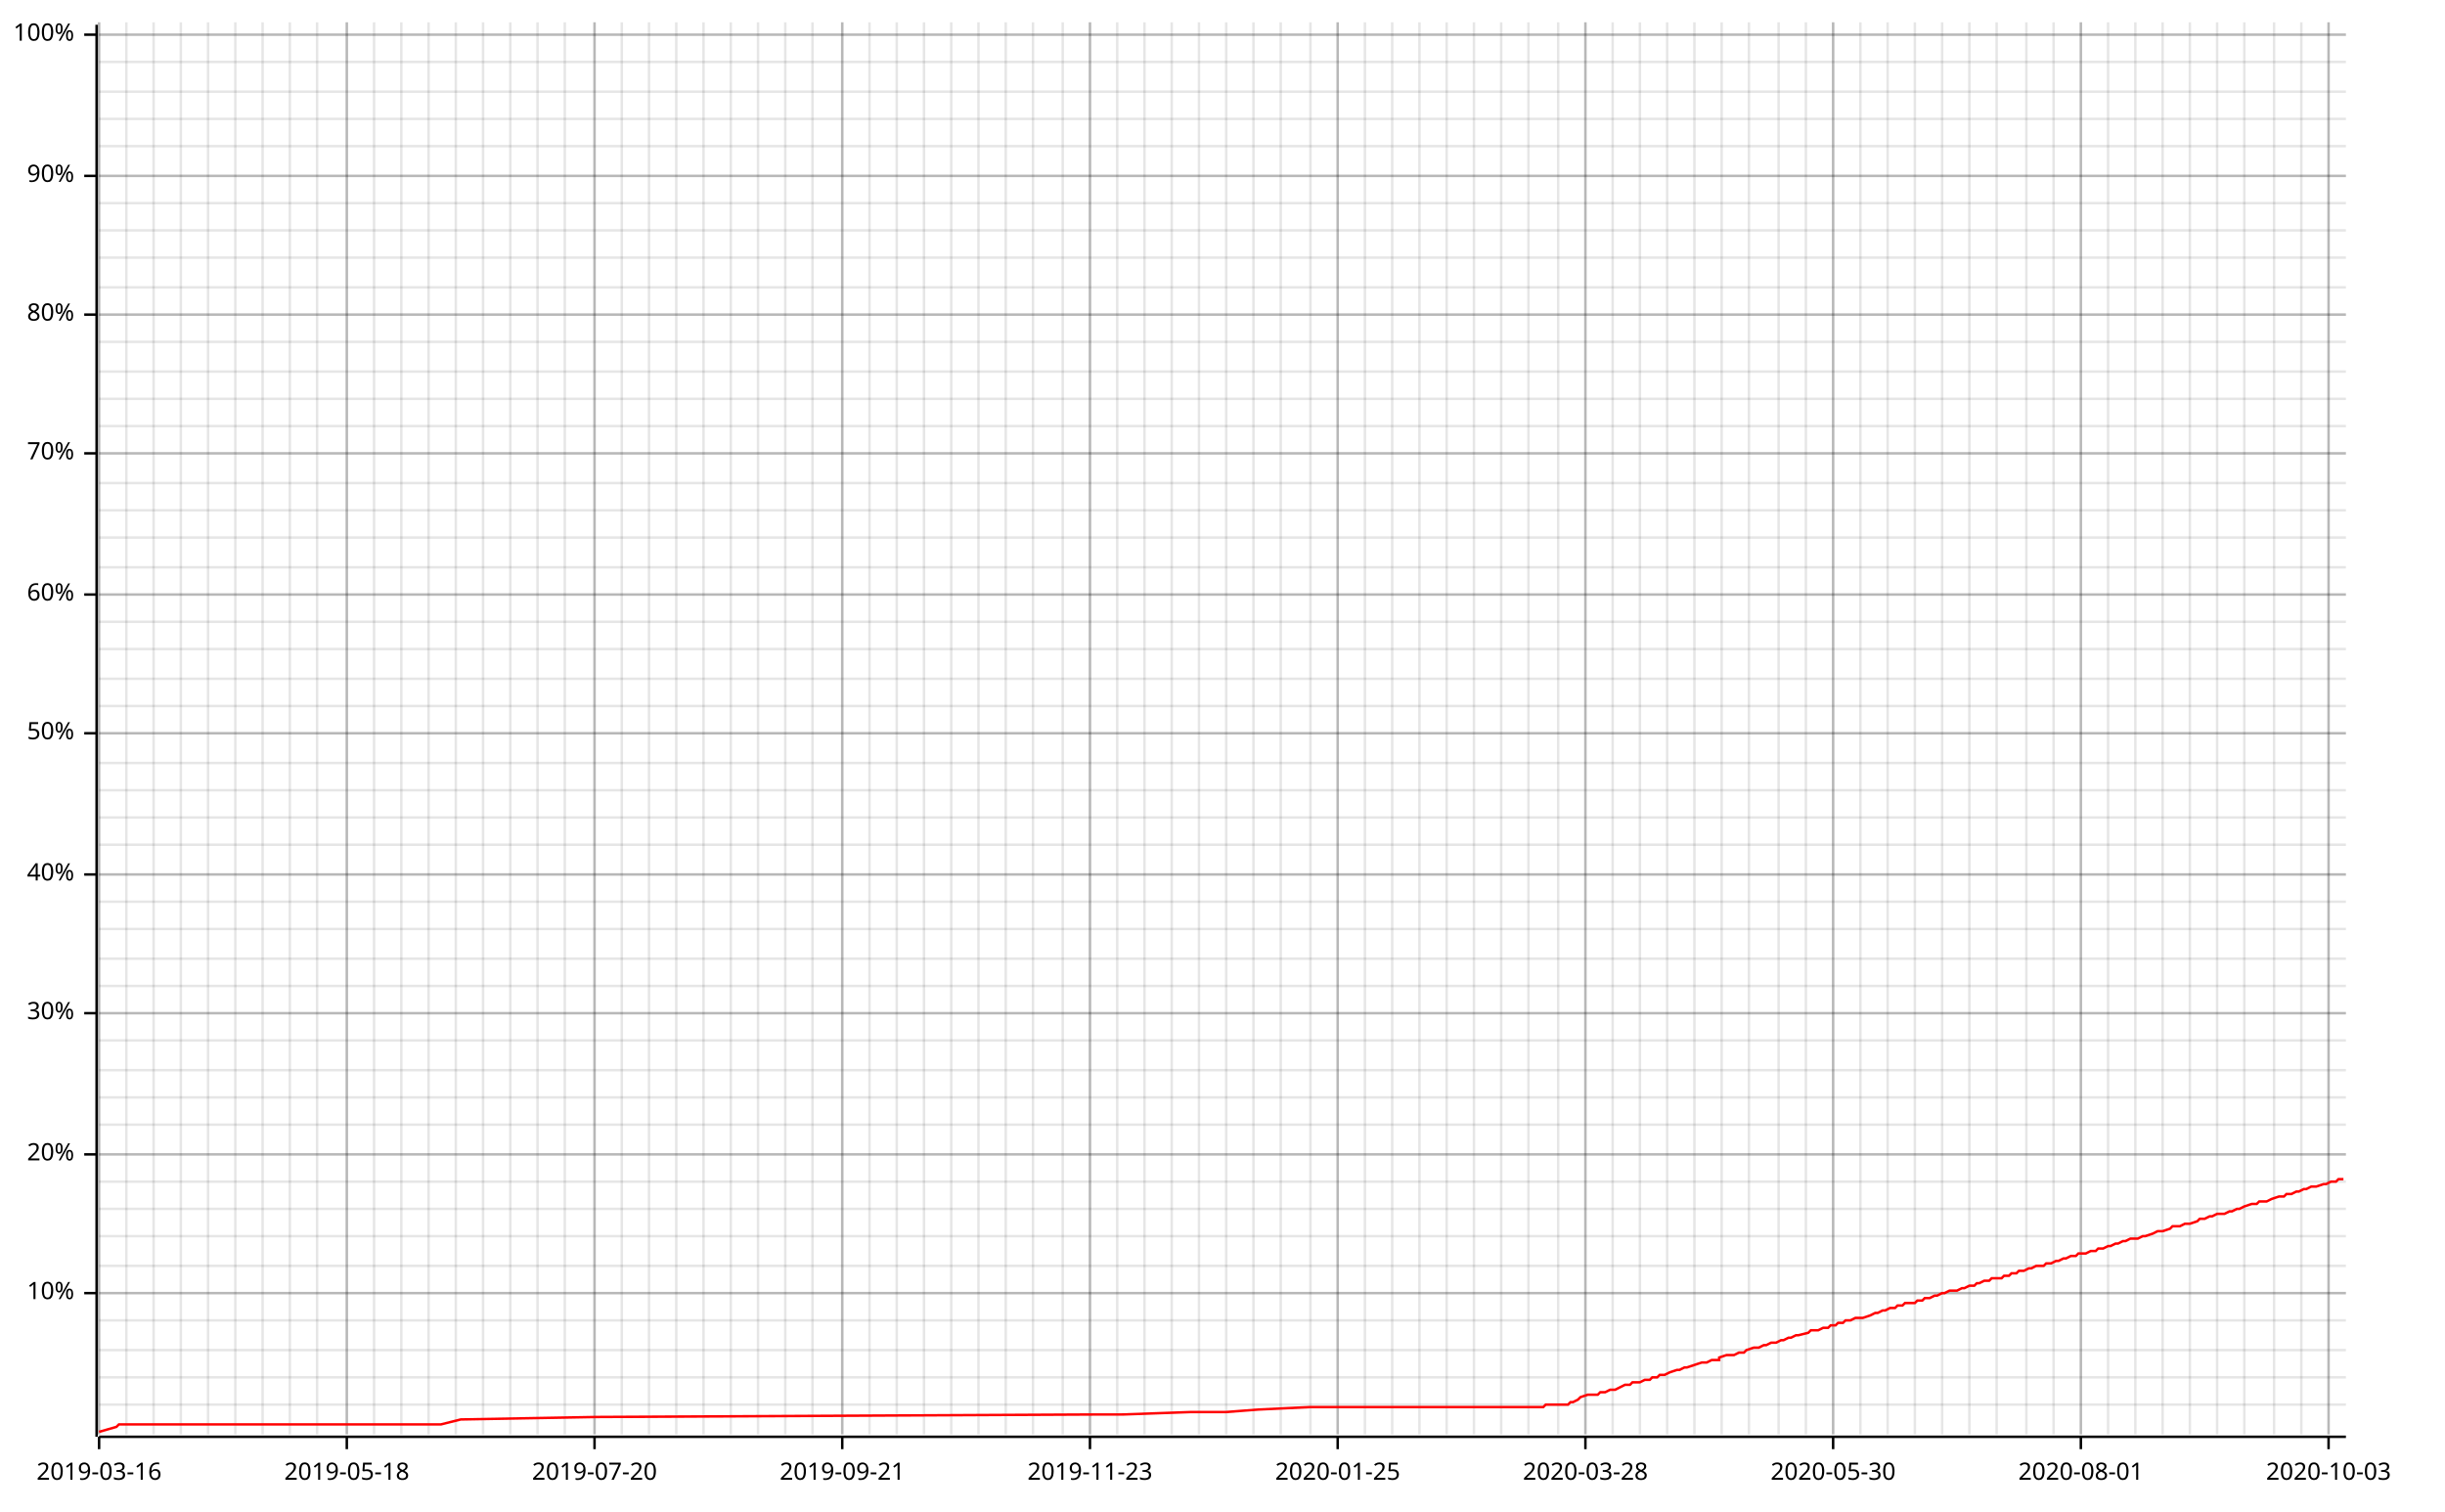
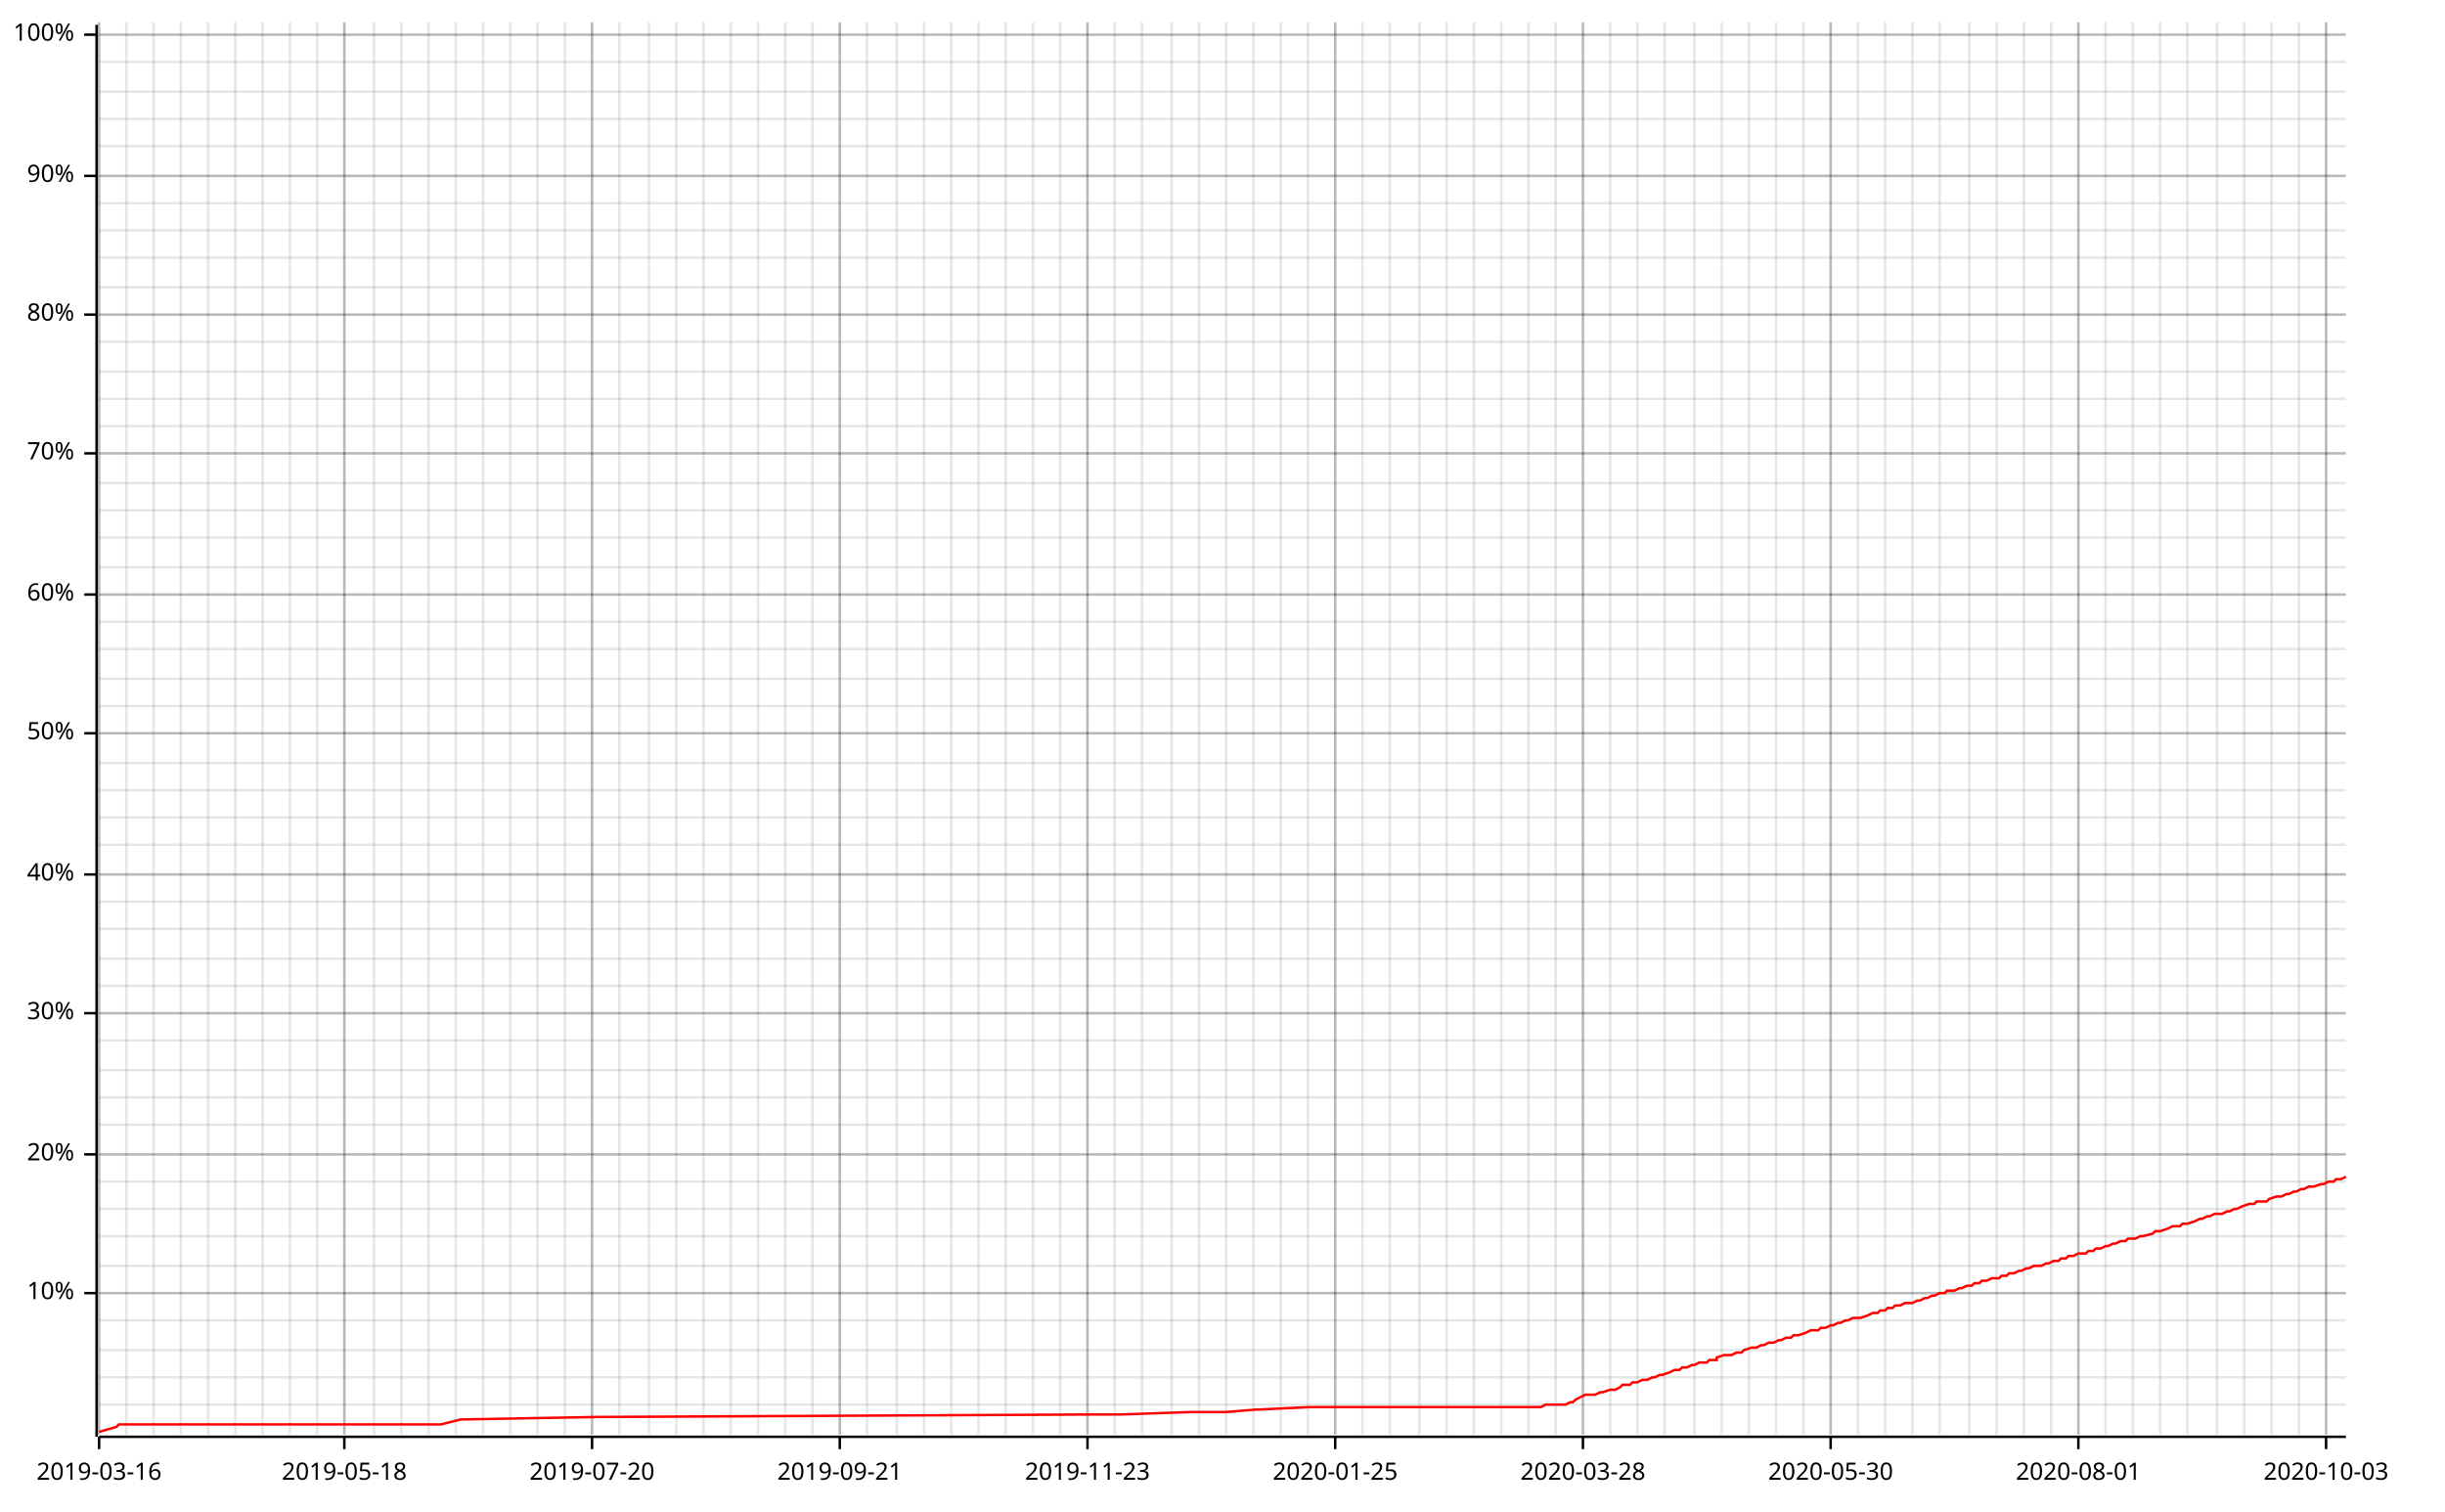
<svg xmlns="http://www.w3.org/2000/svg" width="987" height="610" viewBox="0 0 987 610">
  <line opacity="0.1" stroke="#000000" stroke-width="1" x1="40" y1="579" x2="40" y2="9" />
  <line opacity="0.1" stroke="#000000" stroke-width="1" x1="51" y1="579" x2="51" y2="9" />
  <line opacity="0.1" stroke="#000000" stroke-width="1" x1="62" y1="579" x2="62" y2="9" />
  <line opacity="0.1" stroke="#000000" stroke-width="1" x1="73" y1="579" x2="73" y2="9" />
  <line opacity="0.1" stroke="#000000" stroke-width="1" x1="84" y1="579" x2="84" y2="9" />
  <line opacity="0.1" stroke="#000000" stroke-width="1" x1="95" y1="579" x2="95" y2="9" />
  <line opacity="0.1" stroke="#000000" stroke-width="1" x1="106" y1="579" x2="106" y2="9" />
  <line opacity="0.1" stroke="#000000" stroke-width="1" x1="117" y1="579" x2="117" y2="9" />
  <line opacity="0.1" stroke="#000000" stroke-width="1" x1="128" y1="579" x2="128" y2="9" />
-   <line opacity="0.1" stroke="#000000" stroke-width="1" x1="140" y1="579" x2="140" y2="9" />
+   <line opacity="0.1" stroke="#000000" stroke-width="1" x1="139" y1="579" x2="139" y2="9" />
  <line opacity="0.1" stroke="#000000" stroke-width="1" x1="151" y1="579" x2="151" y2="9" />
  <line opacity="0.1" stroke="#000000" stroke-width="1" x1="162" y1="579" x2="162" y2="9" />
  <line opacity="0.1" stroke="#000000" stroke-width="1" x1="173" y1="579" x2="173" y2="9" />
  <line opacity="0.1" stroke="#000000" stroke-width="1" x1="184" y1="579" x2="184" y2="9" />
  <line opacity="0.1" stroke="#000000" stroke-width="1" x1="195" y1="579" x2="195" y2="9" />
  <line opacity="0.1" stroke="#000000" stroke-width="1" x1="206" y1="579" x2="206" y2="9" />
  <line opacity="0.1" stroke="#000000" stroke-width="1" x1="217" y1="579" x2="217" y2="9" />
  <line opacity="0.1" stroke="#000000" stroke-width="1" x1="228" y1="579" x2="228" y2="9" />
-   <line opacity="0.1" stroke="#000000" stroke-width="1" x1="240" y1="579" x2="240" y2="9" />
-   <line opacity="0.1" stroke="#000000" stroke-width="1" x1="251" y1="579" x2="251" y2="9" />
+   <line opacity="0.1" stroke="#000000" stroke-width="1" x1="239" y1="579" x2="239" y2="9" />
+   <line opacity="0.1" stroke="#000000" stroke-width="1" x1="250" y1="579" x2="250" y2="9" />
  <line opacity="0.1" stroke="#000000" stroke-width="1" x1="262" y1="579" x2="262" y2="9" />
  <line opacity="0.1" stroke="#000000" stroke-width="1" x1="273" y1="579" x2="273" y2="9" />
  <line opacity="0.1" stroke="#000000" stroke-width="1" x1="284" y1="579" x2="284" y2="9" />
  <line opacity="0.1" stroke="#000000" stroke-width="1" x1="295" y1="579" x2="295" y2="9" />
  <line opacity="0.1" stroke="#000000" stroke-width="1" x1="306" y1="579" x2="306" y2="9" />
  <line opacity="0.1" stroke="#000000" stroke-width="1" x1="317" y1="579" x2="317" y2="9" />
  <line opacity="0.1" stroke="#000000" stroke-width="1" x1="328" y1="579" x2="328" y2="9" />
-   <line opacity="0.1" stroke="#000000" stroke-width="1" x1="340" y1="579" x2="340" y2="9" />
-   <line opacity="0.1" stroke="#000000" stroke-width="1" x1="351" y1="579" x2="351" y2="9" />
+   <line opacity="0.1" stroke="#000000" stroke-width="1" x1="339" y1="579" x2="339" y2="9" />
+   <line opacity="0.1" stroke="#000000" stroke-width="1" x1="350" y1="579" x2="350" y2="9" />
  <line opacity="0.1" stroke="#000000" stroke-width="1" x1="362" y1="579" x2="362" y2="9" />
  <line opacity="0.1" stroke="#000000" stroke-width="1" x1="373" y1="579" x2="373" y2="9" />
  <line opacity="0.1" stroke="#000000" stroke-width="1" x1="384" y1="579" x2="384" y2="9" />
  <line opacity="0.1" stroke="#000000" stroke-width="1" x1="395" y1="579" x2="395" y2="9" />
  <line opacity="0.1" stroke="#000000" stroke-width="1" x1="406" y1="579" x2="406" y2="9" />
  <line opacity="0.1" stroke="#000000" stroke-width="1" x1="417" y1="579" x2="417" y2="9" />
-   <line opacity="0.1" stroke="#000000" stroke-width="1" x1="429" y1="579" x2="429" y2="9" />
-   <line opacity="0.1" stroke="#000000" stroke-width="1" x1="440" y1="579" x2="440" y2="9" />
-   <line opacity="0.1" stroke="#000000" stroke-width="1" x1="451" y1="579" x2="451" y2="9" />
-   <line opacity="0.1" stroke="#000000" stroke-width="1" x1="462" y1="579" x2="462" y2="9" />
+   <line opacity="0.1" stroke="#000000" stroke-width="1" x1="428" y1="579" x2="428" y2="9" />
+   <line opacity="0.1" stroke="#000000" stroke-width="1" x1="439" y1="579" x2="439" y2="9" />
+   <line opacity="0.1" stroke="#000000" stroke-width="1" x1="450" y1="579" x2="450" y2="9" />
+   <line opacity="0.1" stroke="#000000" stroke-width="1" x1="461" y1="579" x2="461" y2="9" />
  <line opacity="0.1" stroke="#000000" stroke-width="1" x1="473" y1="579" x2="473" y2="9" />
  <line opacity="0.1" stroke="#000000" stroke-width="1" x1="484" y1="579" x2="484" y2="9" />
  <line opacity="0.1" stroke="#000000" stroke-width="1" x1="495" y1="579" x2="495" y2="9" />
  <line opacity="0.1" stroke="#000000" stroke-width="1" x1="506" y1="579" x2="506" y2="9" />
  <line opacity="0.1" stroke="#000000" stroke-width="1" x1="517" y1="579" x2="517" y2="9" />
-   <line opacity="0.1" stroke="#000000" stroke-width="1" x1="529" y1="579" x2="529" y2="9" />
-   <line opacity="0.1" stroke="#000000" stroke-width="1" x1="540" y1="579" x2="540" y2="9" />
-   <line opacity="0.1" stroke="#000000" stroke-width="1" x1="551" y1="579" x2="551" y2="9" />
-   <line opacity="0.1" stroke="#000000" stroke-width="1" x1="562" y1="579" x2="562" y2="9" />
+   <line opacity="0.1" stroke="#000000" stroke-width="1" x1="528" y1="579" x2="528" y2="9" />
+   <line opacity="0.1" stroke="#000000" stroke-width="1" x1="539" y1="579" x2="539" y2="9" />
+   <line opacity="0.1" stroke="#000000" stroke-width="1" x1="550" y1="579" x2="550" y2="9" />
+   <line opacity="0.1" stroke="#000000" stroke-width="1" x1="561" y1="579" x2="561" y2="9" />
  <line opacity="0.1" stroke="#000000" stroke-width="1" x1="573" y1="579" x2="573" y2="9" />
  <line opacity="0.1" stroke="#000000" stroke-width="1" x1="584" y1="579" x2="584" y2="9" />
  <line opacity="0.1" stroke="#000000" stroke-width="1" x1="595" y1="579" x2="595" y2="9" />
  <line opacity="0.1" stroke="#000000" stroke-width="1" x1="606" y1="579" x2="606" y2="9" />
  <line opacity="0.1" stroke="#000000" stroke-width="1" x1="617" y1="579" x2="617" y2="9" />
-   <line opacity="0.1" stroke="#000000" stroke-width="1" x1="629" y1="579" x2="629" y2="9" />
-   <line opacity="0.1" stroke="#000000" stroke-width="1" x1="640" y1="579" x2="640" y2="9" />
-   <line opacity="0.1" stroke="#000000" stroke-width="1" x1="651" y1="579" x2="651" y2="9" />
-   <line opacity="0.1" stroke="#000000" stroke-width="1" x1="662" y1="579" x2="662" y2="9" />
-   <line opacity="0.1" stroke="#000000" stroke-width="1" x1="673" y1="579" x2="673" y2="9" />
+   <line opacity="0.1" stroke="#000000" stroke-width="1" x1="628" y1="579" x2="628" y2="9" />
+   <line opacity="0.1" stroke="#000000" stroke-width="1" x1="639" y1="579" x2="639" y2="9" />
+   <line opacity="0.1" stroke="#000000" stroke-width="1" x1="650" y1="579" x2="650" y2="9" />
+   <line opacity="0.1" stroke="#000000" stroke-width="1" x1="661" y1="579" x2="661" y2="9" />
+   <line opacity="0.1" stroke="#000000" stroke-width="1" x1="672" y1="579" x2="672" y2="9" />
  <line opacity="0.1" stroke="#000000" stroke-width="1" x1="684" y1="579" x2="684" y2="9" />
  <line opacity="0.1" stroke="#000000" stroke-width="1" x1="695" y1="579" x2="695" y2="9" />
  <line opacity="0.1" stroke="#000000" stroke-width="1" x1="706" y1="579" x2="706" y2="9" />
-   <line opacity="0.1" stroke="#000000" stroke-width="1" x1="718" y1="579" x2="718" y2="9" />
-   <line opacity="0.1" stroke="#000000" stroke-width="1" x1="729" y1="579" x2="729" y2="9" />
-   <line opacity="0.1" stroke="#000000" stroke-width="1" x1="740" y1="579" x2="740" y2="9" />
-   <line opacity="0.1" stroke="#000000" stroke-width="1" x1="751" y1="579" x2="751" y2="9" />
-   <line opacity="0.1" stroke="#000000" stroke-width="1" x1="762" y1="579" x2="762" y2="9" />
-   <line opacity="0.1" stroke="#000000" stroke-width="1" x1="773" y1="579" x2="773" y2="9" />
-   <line opacity="0.1" stroke="#000000" stroke-width="1" x1="784" y1="579" x2="784" y2="9" />
+   <line opacity="0.1" stroke="#000000" stroke-width="1" x1="717" y1="579" x2="717" y2="9" />
+   <line opacity="0.1" stroke="#000000" stroke-width="1" x1="728" y1="579" x2="728" y2="9" />
+   <line opacity="0.1" stroke="#000000" stroke-width="1" x1="739" y1="579" x2="739" y2="9" />
+   <line opacity="0.1" stroke="#000000" stroke-width="1" x1="750" y1="579" x2="750" y2="9" />
+   <line opacity="0.1" stroke="#000000" stroke-width="1" x1="761" y1="579" x2="761" y2="9" />
+   <line opacity="0.1" stroke="#000000" stroke-width="1" x1="772" y1="579" x2="772" y2="9" />
+   <line opacity="0.1" stroke="#000000" stroke-width="1" x1="783" y1="579" x2="783" y2="9" />
  <line opacity="0.1" stroke="#000000" stroke-width="1" x1="795" y1="579" x2="795" y2="9" />
  <line opacity="0.1" stroke="#000000" stroke-width="1" x1="806" y1="579" x2="806" y2="9" />
-   <line opacity="0.1" stroke="#000000" stroke-width="1" x1="818" y1="579" x2="818" y2="9" />
-   <line opacity="0.1" stroke="#000000" stroke-width="1" x1="829" y1="579" x2="829" y2="9" />
-   <line opacity="0.1" stroke="#000000" stroke-width="1" x1="840" y1="579" x2="840" y2="9" />
-   <line opacity="0.1" stroke="#000000" stroke-width="1" x1="851" y1="579" x2="851" y2="9" />
-   <line opacity="0.1" stroke="#000000" stroke-width="1" x1="862" y1="579" x2="862" y2="9" />
-   <line opacity="0.1" stroke="#000000" stroke-width="1" x1="873" y1="579" x2="873" y2="9" />
-   <line opacity="0.1" stroke="#000000" stroke-width="1" x1="884" y1="579" x2="884" y2="9" />
+   <line opacity="0.1" stroke="#000000" stroke-width="1" x1="817" y1="579" x2="817" y2="9" />
+   <line opacity="0.1" stroke="#000000" stroke-width="1" x1="828" y1="579" x2="828" y2="9" />
+   <line opacity="0.1" stroke="#000000" stroke-width="1" x1="839" y1="579" x2="839" y2="9" />
+   <line opacity="0.1" stroke="#000000" stroke-width="1" x1="850" y1="579" x2="850" y2="9" />
+   <line opacity="0.1" stroke="#000000" stroke-width="1" x1="861" y1="579" x2="861" y2="9" />
+   <line opacity="0.1" stroke="#000000" stroke-width="1" x1="872" y1="579" x2="872" y2="9" />
+   <line opacity="0.1" stroke="#000000" stroke-width="1" x1="883" y1="579" x2="883" y2="9" />
  <line opacity="0.1" stroke="#000000" stroke-width="1" x1="895" y1="579" x2="895" y2="9" />
  <line opacity="0.1" stroke="#000000" stroke-width="1" x1="906" y1="579" x2="906" y2="9" />
-   <line opacity="0.1" stroke="#000000" stroke-width="1" x1="918" y1="579" x2="918" y2="9" />
-   <line opacity="0.1" stroke="#000000" stroke-width="1" x1="929" y1="579" x2="929" y2="9" />
-   <line opacity="0.1" stroke="#000000" stroke-width="1" x1="940" y1="579" x2="940" y2="9" />
+   <line opacity="0.1" stroke="#000000" stroke-width="1" x1="917" y1="579" x2="917" y2="9" />
+   <line opacity="0.1" stroke="#000000" stroke-width="1" x1="928" y1="579" x2="928" y2="9" />
+   <line opacity="0.1" stroke="#000000" stroke-width="1" x1="939" y1="579" x2="939" y2="9" />
  <line opacity="0.1" stroke="#000000" stroke-width="1" x1="40" y1="567" x2="947" y2="567" />
  <line opacity="0.1" stroke="#000000" stroke-width="1" x1="40" y1="556" x2="947" y2="556" />
  <line opacity="0.1" stroke="#000000" stroke-width="1" x1="40" y1="545" x2="947" y2="545" />
  <line opacity="0.1" stroke="#000000" stroke-width="1" x1="40" y1="533" x2="947" y2="533" />
  <line opacity="0.1" stroke="#000000" stroke-width="1" x1="40" y1="522" x2="947" y2="522" />
  <line opacity="0.1" stroke="#000000" stroke-width="1" x1="40" y1="511" x2="947" y2="511" />
  <line opacity="0.1" stroke="#000000" stroke-width="1" x1="40" y1="499" x2="947" y2="499" />
  <line opacity="0.1" stroke="#000000" stroke-width="1" x1="40" y1="488" x2="947" y2="488" />
  <line opacity="0.1" stroke="#000000" stroke-width="1" x1="40" y1="477" x2="947" y2="477" />
  <line opacity="0.1" stroke="#000000" stroke-width="1" x1="40" y1="466" x2="947" y2="466" />
  <line opacity="0.1" stroke="#000000" stroke-width="1" x1="40" y1="454" x2="947" y2="454" />
  <line opacity="0.1" stroke="#000000" stroke-width="1" x1="40" y1="443" x2="947" y2="443" />
  <line opacity="0.1" stroke="#000000" stroke-width="1" x1="40" y1="432" x2="947" y2="432" />
  <line opacity="0.1" stroke="#000000" stroke-width="1" x1="40" y1="420" x2="947" y2="420" />
  <line opacity="0.1" stroke="#000000" stroke-width="1" x1="40" y1="409" x2="947" y2="409" />
  <line opacity="0.1" stroke="#000000" stroke-width="1" x1="40" y1="398" x2="947" y2="398" />
  <line opacity="0.1" stroke="#000000" stroke-width="1" x1="40" y1="387" x2="947" y2="387" />
  <line opacity="0.1" stroke="#000000" stroke-width="1" x1="40" y1="375" x2="947" y2="375" />
  <line opacity="0.1" stroke="#000000" stroke-width="1" x1="40" y1="364" x2="947" y2="364" />
  <line opacity="0.1" stroke="#000000" stroke-width="1" x1="40" y1="353" x2="947" y2="353" />
  <line opacity="0.1" stroke="#000000" stroke-width="1" x1="40" y1="341" x2="947" y2="341" />
  <line opacity="0.1" stroke="#000000" stroke-width="1" x1="40" y1="330" x2="947" y2="330" />
  <line opacity="0.1" stroke="#000000" stroke-width="1" x1="40" y1="319" x2="947" y2="319" />
  <line opacity="0.1" stroke="#000000" stroke-width="1" x1="40" y1="308" x2="947" y2="308" />
  <line opacity="0.1" stroke="#000000" stroke-width="1" x1="40" y1="296" x2="947" y2="296" />
  <line opacity="0.1" stroke="#000000" stroke-width="1" x1="40" y1="285" x2="947" y2="285" />
  <line opacity="0.1" stroke="#000000" stroke-width="1" x1="40" y1="274" x2="947" y2="274" />
  <line opacity="0.1" stroke="#000000" stroke-width="1" x1="40" y1="262" x2="947" y2="262" />
  <line opacity="0.1" stroke="#000000" stroke-width="1" x1="40" y1="251" x2="947" y2="251" />
  <line opacity="0.1" stroke="#000000" stroke-width="1" x1="40" y1="240" x2="947" y2="240" />
  <line opacity="0.1" stroke="#000000" stroke-width="1" x1="40" y1="229" x2="947" y2="229" />
  <line opacity="0.1" stroke="#000000" stroke-width="1" x1="40" y1="217" x2="947" y2="217" />
  <line opacity="0.1" stroke="#000000" stroke-width="1" x1="40" y1="206" x2="947" y2="206" />
  <line opacity="0.1" stroke="#000000" stroke-width="1" x1="40" y1="195" x2="947" y2="195" />
  <line opacity="0.1" stroke="#000000" stroke-width="1" x1="40" y1="183" x2="947" y2="183" />
  <line opacity="0.1" stroke="#000000" stroke-width="1" x1="40" y1="172" x2="947" y2="172" />
  <line opacity="0.1" stroke="#000000" stroke-width="1" x1="40" y1="161" x2="947" y2="161" />
  <line opacity="0.1" stroke="#000000" stroke-width="1" x1="40" y1="150" x2="947" y2="150" />
  <line opacity="0.1" stroke="#000000" stroke-width="1" x1="40" y1="138" x2="947" y2="138" />
  <line opacity="0.1" stroke="#000000" stroke-width="1" x1="40" y1="127" x2="947" y2="127" />
  <line opacity="0.1" stroke="#000000" stroke-width="1" x1="40" y1="116" x2="947" y2="116" />
  <line opacity="0.1" stroke="#000000" stroke-width="1" x1="40" y1="104" x2="947" y2="104" />
  <line opacity="0.1" stroke="#000000" stroke-width="1" x1="40" y1="93" x2="947" y2="93" />
  <line opacity="0.1" stroke="#000000" stroke-width="1" x1="40" y1="82" x2="947" y2="82" />
  <line opacity="0.1" stroke="#000000" stroke-width="1" x1="40" y1="71" x2="947" y2="71" />
  <line opacity="0.1" stroke="#000000" stroke-width="1" x1="40" y1="59" x2="947" y2="59" />
  <line opacity="0.1" stroke="#000000" stroke-width="1" x1="40" y1="48" x2="947" y2="48" />
  <line opacity="0.1" stroke="#000000" stroke-width="1" x1="40" y1="37" x2="947" y2="37" />
  <line opacity="0.1" stroke="#000000" stroke-width="1" x1="40" y1="25" x2="947" y2="25" />
  <line opacity="0.1" stroke="#000000" stroke-width="1" x1="40" y1="14" x2="947" y2="14" />
  <line opacity="0.2" stroke="#000000" stroke-width="1" x1="40" y1="579" x2="40" y2="9" />
-   <line opacity="0.2" stroke="#000000" stroke-width="1" x1="140" y1="579" x2="140" y2="9" />
-   <line opacity="0.2" stroke="#000000" stroke-width="1" x1="240" y1="579" x2="240" y2="9" />
-   <line opacity="0.2" stroke="#000000" stroke-width="1" x1="340" y1="579" x2="340" y2="9" />
-   <line opacity="0.2" stroke="#000000" stroke-width="1" x1="440" y1="579" x2="440" y2="9" />
-   <line opacity="0.2" stroke="#000000" stroke-width="1" x1="540" y1="579" x2="540" y2="9" />
-   <line opacity="0.2" stroke="#000000" stroke-width="1" x1="640" y1="579" x2="640" y2="9" />
-   <line opacity="0.2" stroke="#000000" stroke-width="1" x1="740" y1="579" x2="740" y2="9" />
-   <line opacity="0.2" stroke="#000000" stroke-width="1" x1="840" y1="579" x2="840" y2="9" />
-   <line opacity="0.2" stroke="#000000" stroke-width="1" x1="940" y1="579" x2="940" y2="9" />
+   <line opacity="0.2" stroke="#000000" stroke-width="1" x1="139" y1="579" x2="139" y2="9" />
+   <line opacity="0.2" stroke="#000000" stroke-width="1" x1="239" y1="579" x2="239" y2="9" />
+   <line opacity="0.2" stroke="#000000" stroke-width="1" x1="339" y1="579" x2="339" y2="9" />
+   <line opacity="0.2" stroke="#000000" stroke-width="1" x1="439" y1="579" x2="439" y2="9" />
+   <line opacity="0.2" stroke="#000000" stroke-width="1" x1="539" y1="579" x2="539" y2="9" />
+   <line opacity="0.2" stroke="#000000" stroke-width="1" x1="639" y1="579" x2="639" y2="9" />
+   <line opacity="0.2" stroke="#000000" stroke-width="1" x1="739" y1="579" x2="739" y2="9" />
+   <line opacity="0.2" stroke="#000000" stroke-width="1" x1="839" y1="579" x2="839" y2="9" />
+   <line opacity="0.2" stroke="#000000" stroke-width="1" x1="939" y1="579" x2="939" y2="9" />
  <line opacity="0.2" stroke="#000000" stroke-width="1" x1="40" y1="522" x2="947" y2="522" />
  <line opacity="0.2" stroke="#000000" stroke-width="1" x1="40" y1="466" x2="947" y2="466" />
  <line opacity="0.2" stroke="#000000" stroke-width="1" x1="40" y1="409" x2="947" y2="409" />
  <line opacity="0.2" stroke="#000000" stroke-width="1" x1="40" y1="353" x2="947" y2="353" />
  <line opacity="0.2" stroke="#000000" stroke-width="1" x1="40" y1="296" x2="947" y2="296" />
  <line opacity="0.2" stroke="#000000" stroke-width="1" x1="40" y1="240" x2="947" y2="240" />
  <line opacity="0.2" stroke="#000000" stroke-width="1" x1="40" y1="183" x2="947" y2="183" />
  <line opacity="0.2" stroke="#000000" stroke-width="1" x1="40" y1="127" x2="947" y2="127" />
  <line opacity="0.2" stroke="#000000" stroke-width="1" x1="40" y1="71" x2="947" y2="71" />
  <line opacity="0.2" stroke="#000000" stroke-width="1" x1="40" y1="14" x2="947" y2="14" />
  <polyline fill="none" opacity="1" stroke="#000000" stroke-width="1" points="39,10 39,580 " />
  <text x="30" y="522" dy="0.5ex" text-anchor="end" font-family="sans-serif" font-size="9.677" opacity="1" fill="#000000">
10%
</text>
  <polyline fill="none" opacity="1" stroke="#000000" stroke-width="1" points="34,522 39,522 " />
  <text x="30" y="466" dy="0.5ex" text-anchor="end" font-family="sans-serif" font-size="9.677" opacity="1" fill="#000000">
20%
</text>
  <polyline fill="none" opacity="1" stroke="#000000" stroke-width="1" points="34,466 39,466 " />
  <text x="30" y="409" dy="0.5ex" text-anchor="end" font-family="sans-serif" font-size="9.677" opacity="1" fill="#000000">
30%
</text>
  <polyline fill="none" opacity="1" stroke="#000000" stroke-width="1" points="34,409 39,409 " />
  <text x="30" y="353" dy="0.5ex" text-anchor="end" font-family="sans-serif" font-size="9.677" opacity="1" fill="#000000">
40%
</text>
  <polyline fill="none" opacity="1" stroke="#000000" stroke-width="1" points="34,353 39,353 " />
  <text x="30" y="296" dy="0.5ex" text-anchor="end" font-family="sans-serif" font-size="9.677" opacity="1" fill="#000000">
50%
</text>
  <polyline fill="none" opacity="1" stroke="#000000" stroke-width="1" points="34,296 39,296 " />
  <text x="30" y="240" dy="0.5ex" text-anchor="end" font-family="sans-serif" font-size="9.677" opacity="1" fill="#000000">
60%
</text>
  <polyline fill="none" opacity="1" stroke="#000000" stroke-width="1" points="34,240 39,240 " />
  <text x="30" y="183" dy="0.5ex" text-anchor="end" font-family="sans-serif" font-size="9.677" opacity="1" fill="#000000">
70%
</text>
  <polyline fill="none" opacity="1" stroke="#000000" stroke-width="1" points="34,183 39,183 " />
  <text x="30" y="127" dy="0.5ex" text-anchor="end" font-family="sans-serif" font-size="9.677" opacity="1" fill="#000000">
80%
</text>
  <polyline fill="none" opacity="1" stroke="#000000" stroke-width="1" points="34,127 39,127 " />
  <text x="30" y="71" dy="0.5ex" text-anchor="end" font-family="sans-serif" font-size="9.677" opacity="1" fill="#000000">
90%
</text>
  <polyline fill="none" opacity="1" stroke="#000000" stroke-width="1" points="34,71 39,71 " />
  <text x="30" y="14" dy="0.5ex" text-anchor="end" font-family="sans-serif" font-size="9.677" opacity="1" fill="#000000">
100%
</text>
  <polyline fill="none" opacity="1" stroke="#000000" stroke-width="1" points="34,14 39,14 " />
  <polyline fill="none" opacity="1" stroke="#000000" stroke-width="1" points="40,580 947,580 " />
  <text x="40" y="590" dy="0.76em" text-anchor="middle" font-family="sans-serif" font-size="9.677" opacity="1" fill="#000000">
2019-03-16
</text>
  <polyline fill="none" opacity="1" stroke="#000000" stroke-width="1" points="40,580 40,585 " />
-   <text x="140" y="590" dy="0.76em" text-anchor="middle" font-family="sans-serif" font-size="9.677" opacity="1" fill="#000000">
+   <text x="139" y="590" dy="0.76em" text-anchor="middle" font-family="sans-serif" font-size="9.677" opacity="1" fill="#000000">
2019-05-18
</text>
-   <polyline fill="none" opacity="1" stroke="#000000" stroke-width="1" points="140,580 140,585 " />
-   <text x="240" y="590" dy="0.76em" text-anchor="middle" font-family="sans-serif" font-size="9.677" opacity="1" fill="#000000">
+   <polyline fill="none" opacity="1" stroke="#000000" stroke-width="1" points="139,580 139,585 " />
+   <text x="239" y="590" dy="0.76em" text-anchor="middle" font-family="sans-serif" font-size="9.677" opacity="1" fill="#000000">
2019-07-20
</text>
-   <polyline fill="none" opacity="1" stroke="#000000" stroke-width="1" points="240,580 240,585 " />
-   <text x="340" y="590" dy="0.76em" text-anchor="middle" font-family="sans-serif" font-size="9.677" opacity="1" fill="#000000">
+   <polyline fill="none" opacity="1" stroke="#000000" stroke-width="1" points="239,580 239,585 " />
+   <text x="339" y="590" dy="0.76em" text-anchor="middle" font-family="sans-serif" font-size="9.677" opacity="1" fill="#000000">
2019-09-21
</text>
-   <polyline fill="none" opacity="1" stroke="#000000" stroke-width="1" points="340,580 340,585 " />
-   <text x="440" y="590" dy="0.76em" text-anchor="middle" font-family="sans-serif" font-size="9.677" opacity="1" fill="#000000">
+   <polyline fill="none" opacity="1" stroke="#000000" stroke-width="1" points="339,580 339,585 " />
+   <text x="439" y="590" dy="0.76em" text-anchor="middle" font-family="sans-serif" font-size="9.677" opacity="1" fill="#000000">
2019-11-23
</text>
-   <polyline fill="none" opacity="1" stroke="#000000" stroke-width="1" points="440,580 440,585 " />
-   <text x="540" y="590" dy="0.76em" text-anchor="middle" font-family="sans-serif" font-size="9.677" opacity="1" fill="#000000">
+   <polyline fill="none" opacity="1" stroke="#000000" stroke-width="1" points="439,580 439,585 " />
+   <text x="539" y="590" dy="0.76em" text-anchor="middle" font-family="sans-serif" font-size="9.677" opacity="1" fill="#000000">
2020-01-25
</text>
-   <polyline fill="none" opacity="1" stroke="#000000" stroke-width="1" points="540,580 540,585 " />
-   <text x="640" y="590" dy="0.76em" text-anchor="middle" font-family="sans-serif" font-size="9.677" opacity="1" fill="#000000">
+   <polyline fill="none" opacity="1" stroke="#000000" stroke-width="1" points="539,580 539,585 " />
+   <text x="639" y="590" dy="0.76em" text-anchor="middle" font-family="sans-serif" font-size="9.677" opacity="1" fill="#000000">
2020-03-28
</text>
-   <polyline fill="none" opacity="1" stroke="#000000" stroke-width="1" points="640,580 640,585 " />
-   <text x="740" y="590" dy="0.76em" text-anchor="middle" font-family="sans-serif" font-size="9.677" opacity="1" fill="#000000">
+   <polyline fill="none" opacity="1" stroke="#000000" stroke-width="1" points="639,580 639,585 " />
+   <text x="739" y="590" dy="0.76em" text-anchor="middle" font-family="sans-serif" font-size="9.677" opacity="1" fill="#000000">
2020-05-30
</text>
-   <polyline fill="none" opacity="1" stroke="#000000" stroke-width="1" points="740,580 740,585 " />
-   <text x="840" y="590" dy="0.76em" text-anchor="middle" font-family="sans-serif" font-size="9.677" opacity="1" fill="#000000">
+   <polyline fill="none" opacity="1" stroke="#000000" stroke-width="1" points="739,580 739,585 " />
+   <text x="839" y="590" dy="0.76em" text-anchor="middle" font-family="sans-serif" font-size="9.677" opacity="1" fill="#000000">
2020-08-01
</text>
-   <polyline fill="none" opacity="1" stroke="#000000" stroke-width="1" points="840,580 840,585 " />
-   <text x="940" y="590" dy="0.76em" text-anchor="middle" font-family="sans-serif" font-size="9.677" opacity="1" fill="#000000">
+   <polyline fill="none" opacity="1" stroke="#000000" stroke-width="1" points="839,580 839,585 " />
+   <text x="939" y="590" dy="0.76em" text-anchor="middle" font-family="sans-serif" font-size="9.677" opacity="1" fill="#000000">
2020-10-03
</text>
-   <polyline fill="none" opacity="1" stroke="#000000" stroke-width="1" points="940,580 940,585 " />
-   <polyline fill="none" opacity="1" stroke="#FF0000" stroke-width="1" points="40,578 40,578 47,576 48,575 165,575 169,575 171,575 175,575 178,575 186,573 241,572 242,572 441,571 453,571 481,570 495,570 508,569 508,569 529,568 544,568 552,568 623,568 624,567 626,567 633,567 634,566 635,566 637,565 638,564 641,563 643,563 645,563 646,562 648,562 650,561 652,561 654,560 656,559 658,559 659,558 662,558 664,557 664,557 666,557 667,556 669,556 670,555 672,555 674,554 677,553 678,553 680,552 681,552 684,551 684,551 687,550 688,550 689,550 691,549 694,549 694,548 697,547 698,547 700,547 702,546 704,546 705,545 708,544 710,544 712,543 713,543 715,542 717,542 719,541 720,541 722,540 723,540 725,539 726,539 730,538 731,537 733,537 734,537 736,536 738,536 739,535 741,535 742,534 744,534 745,533 747,533 749,532 750,532 752,532 755,531 757,530 758,530 760,529 761,529 763,528 765,528 766,527 768,527 769,526 771,526 773,526 774,525 776,525 777,524 779,524 781,523 782,523 784,522 785,522 787,521 788,521 790,521 792,520 793,520 795,519 797,519 798,518 799,518 801,517 803,517 804,516 806,516 808,516 809,515 811,515 812,514 814,514 815,513 817,513 819,512 820,512 822,511 823,511 825,511 826,510 828,510 830,509 831,509 833,508 834,508 836,507 838,507 839,506 841,506 842,506 844,505 846,505 847,504 849,504 851,503 852,503 854,502 855,502 857,501 858,501 860,500 862,500 863,500 865,499 866,499 869,498 871,497 873,497 876,496 877,495 879,495 880,495 882,494 884,494 887,493 888,492 890,492 892,491 893,491 895,490 898,490 900,489 901,489 903,488 904,488 906,487 909,486 911,486 912,485 914,485 915,485 917,484 920,483 922,483 923,482 925,482 927,481 928,481 930,480 931,480 933,479 935,479 938,478 939,478 941,477 943,477 944,476 946,476 946,476 " />
+   <polyline fill="none" opacity="1" stroke="#000000" stroke-width="1" points="939,580 939,585 " />
+   <polyline fill="none" opacity="1" stroke="#FF0000" stroke-width="1" points="40,578 40,578 47,576 48,575 165,575 169,575 171,575 175,575 178,575 186,573 241,572 241,572 440,571 452,571 481,570 495,570 507,569 508,569 529,568 544,568 551,568 622,568 624,567 625,567 632,567 634,566 635,566 636,565 638,564 640,563 643,563 644,563 646,562 647,562 650,561 652,561 654,560 655,559 658,559 659,558 661,558 663,557 663,557 665,557 667,556 668,556 670,555 671,555 674,554 676,553 678,553 679,552 681,552 683,551 684,551 686,550 687,550 689,550 690,549 693,549 693,548 696,547 697,547 699,547 701,546 703,546 704,545 707,544 709,544 711,543 712,543 714,542 716,542 718,541 719,541 721,540 723,540 724,539 726,539 729,538 731,537 732,537 734,537 735,536 737,536 739,535 740,535 742,534 743,534 745,533 746,533 748,532 750,532 751,532 754,531 756,530 758,530 759,529 761,529 762,528 764,528 765,527 767,527 769,526 770,526 772,526 774,525 775,525 777,524 778,524 780,523 781,523 783,522 785,522 786,521 788,521 789,521 791,520 792,520 794,519 796,519 797,518 799,518 800,517 802,517 804,516 805,516 807,516 808,515 810,515 811,514 813,514 815,513 816,513 818,512 819,512 821,511 823,511 824,511 826,510 827,510 829,509 831,509 832,508 834,508 835,507 837,507 839,506 840,506 842,506 843,505 845,505 846,504 848,504 850,503 851,503 853,502 854,502 856,501 858,501 859,500 861,500 862,500 864,499 865,499 869,498 870,497 872,497 875,496 877,495 878,495 880,495 881,494 883,494 886,493 888,492 889,492 891,491 892,491 894,490 897,490 899,489 900,489 902,488 903,488 905,487 908,486 910,486 911,485 913,485 915,485 916,484 919,483 921,483 923,482 924,482 926,481 927,481 929,480 930,480 932,479 934,479 937,478 938,478 940,477 942,477 943,476 945,476 947,475 " />
</svg>
